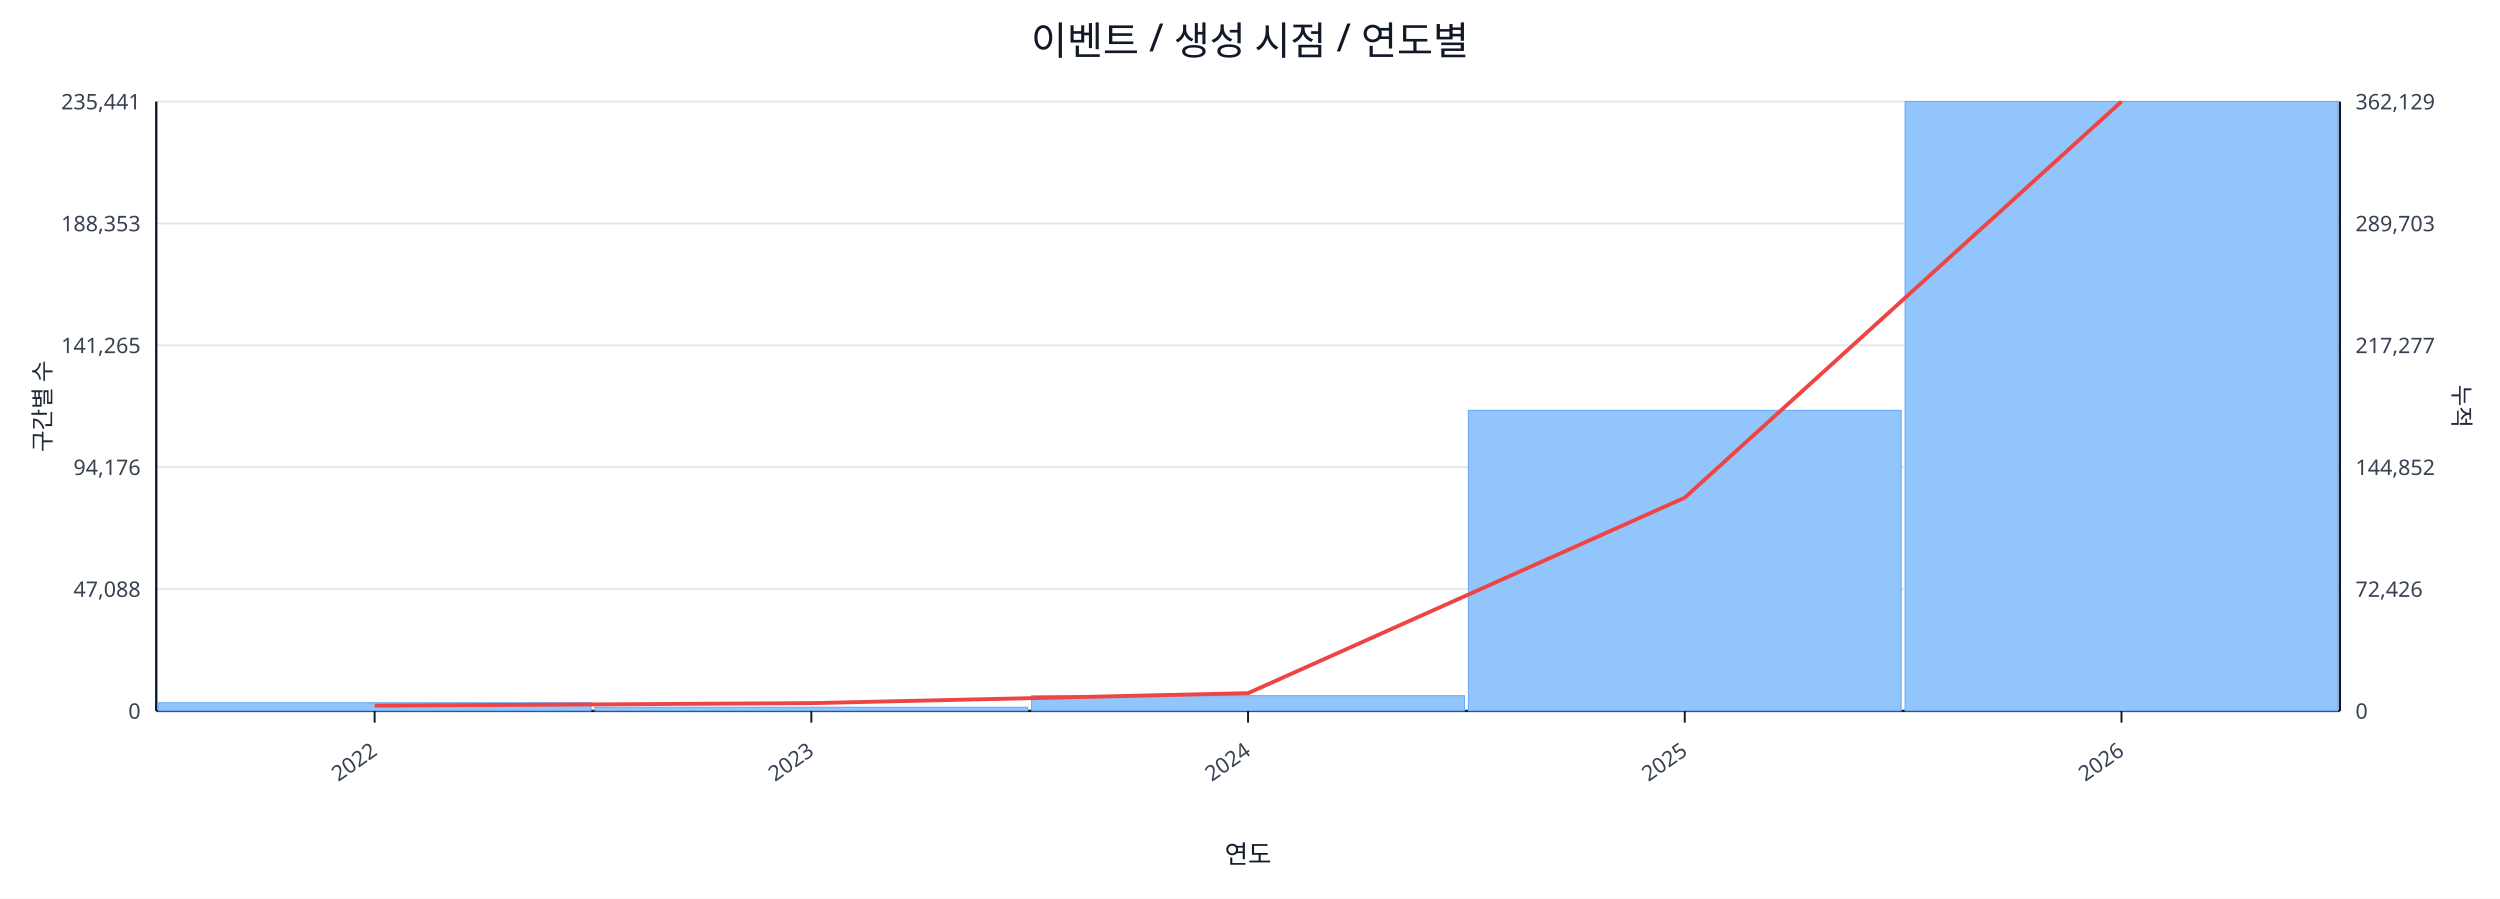
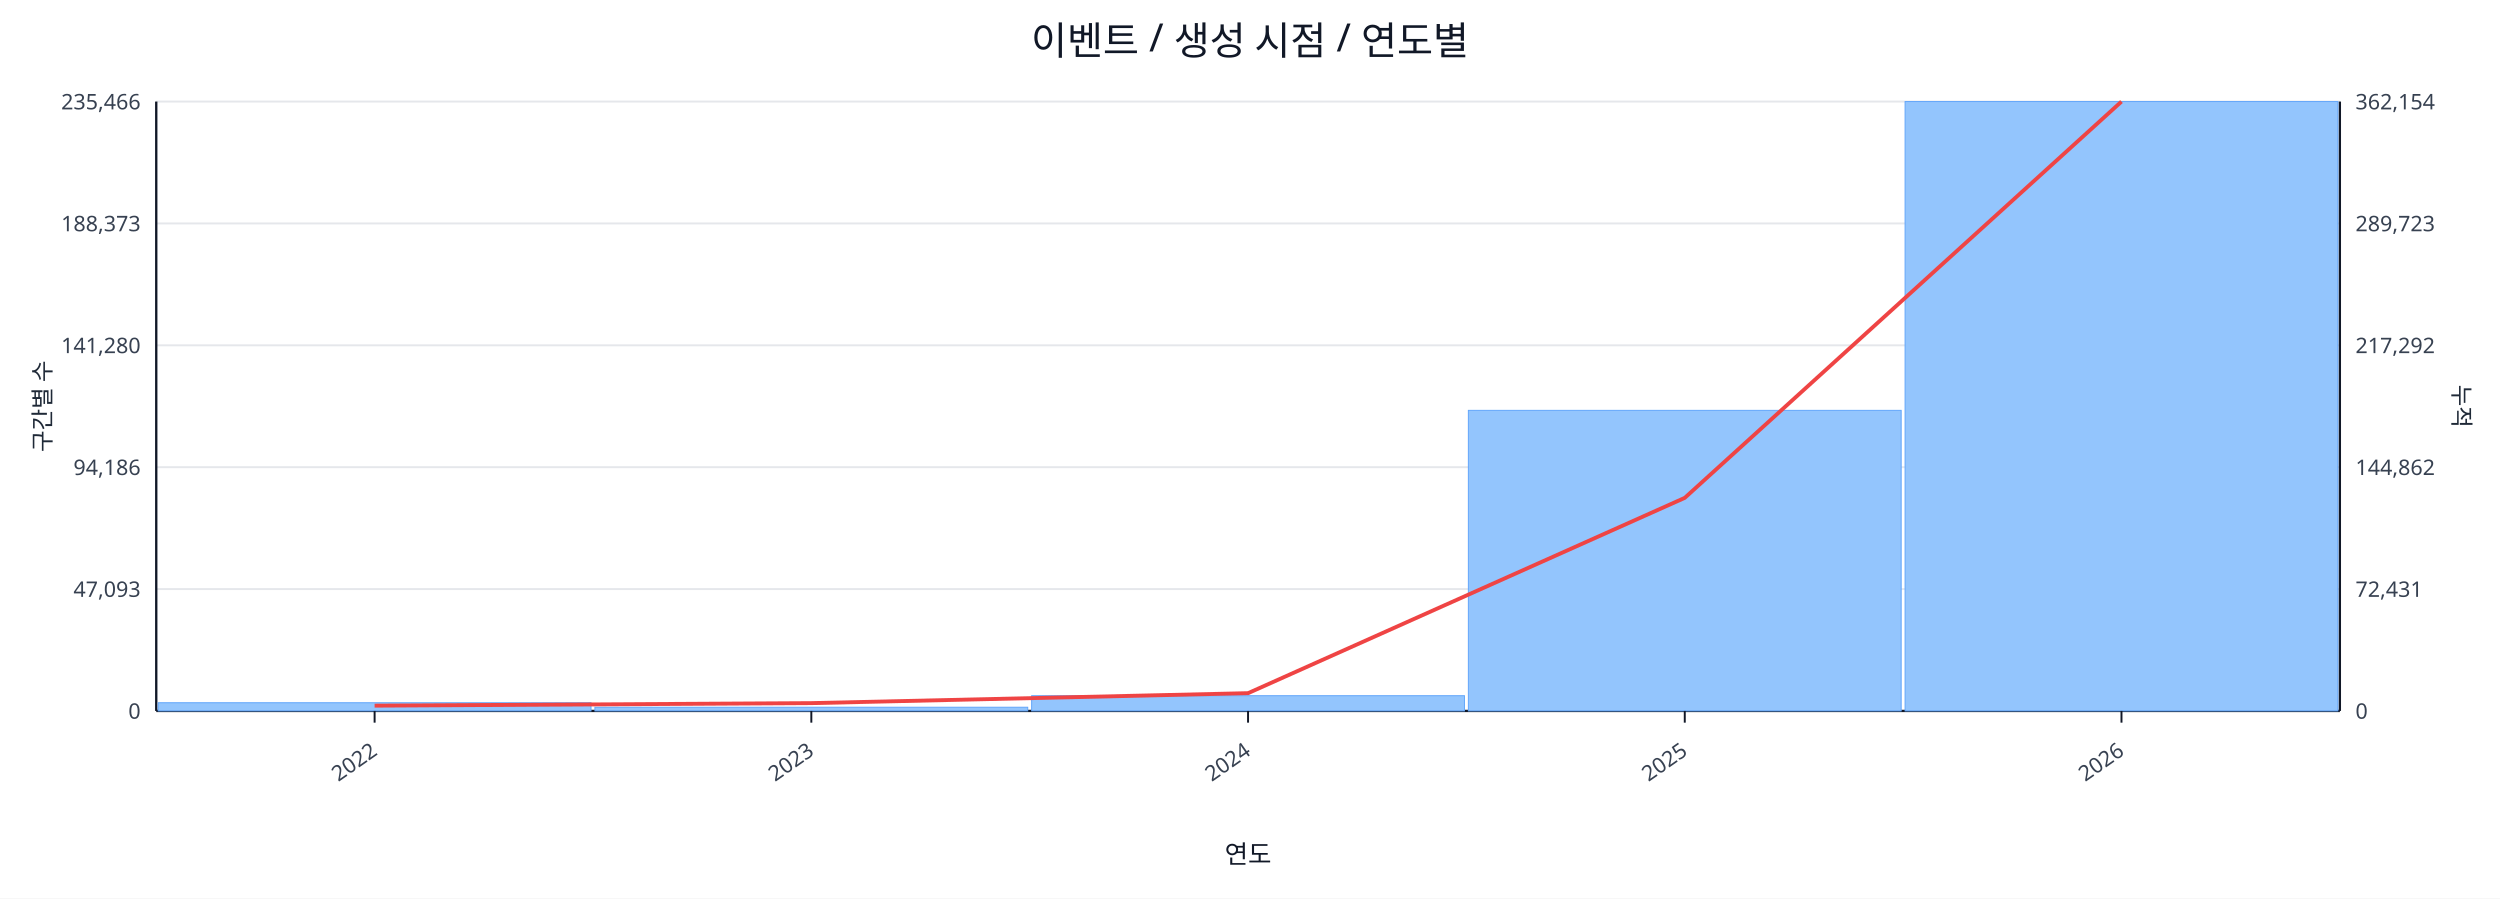
<svg xmlns="http://www.w3.org/2000/svg" width="1280" height="460" viewBox="0 0 1280 460">
  <rect x="0" y="0" width="100%" height="100%" fill="#ffffff" />
  <text x="640.0" y="28" font-size="20" text-anchor="middle" font-family="sans-serif" fill="#111827">이벤트 / 생성 시점 / 연도별</text>
  <line x1="80.0" y1="52.0" x2="1198.0" y2="52.0" stroke="#e5e7eb" stroke-width="1" />
-   <text x="72.0" y="56.0" font-size="11" text-anchor="end" font-family="sans-serif" fill="#374151">235,441</text>
-   <text x="1206.0" y="56.0" font-size="11" text-anchor="start" font-family="sans-serif" fill="#374151">362,129</text>
+   <text x="72.0" y="56.0" font-size="11" text-anchor="end" font-family="sans-serif" fill="#374151">235,466</text>
+   <text x="1206.0" y="56.0" font-size="11" text-anchor="start" font-family="sans-serif" fill="#374151">362,154</text>
  <line x1="80.0" y1="114.4" x2="1198.0" y2="114.4" stroke="#e5e7eb" stroke-width="1" />
-   <text x="72.0" y="118.4" font-size="11" text-anchor="end" font-family="sans-serif" fill="#374151">188,353</text>
-   <text x="1206.0" y="118.4" font-size="11" text-anchor="start" font-family="sans-serif" fill="#374151">289,703</text>
+   <text x="72.0" y="118.4" font-size="11" text-anchor="end" font-family="sans-serif" fill="#374151">188,373</text>
+   <text x="1206.0" y="118.4" font-size="11" text-anchor="start" font-family="sans-serif" fill="#374151">289,723</text>
  <line x1="80.0" y1="176.8" x2="1198.0" y2="176.8" stroke="#e5e7eb" stroke-width="1" />
-   <text x="72.0" y="180.8" font-size="11" text-anchor="end" font-family="sans-serif" fill="#374151">141,265</text>
-   <text x="1206.0" y="180.8" font-size="11" text-anchor="start" font-family="sans-serif" fill="#374151">217,277</text>
+   <text x="72.0" y="180.8" font-size="11" text-anchor="end" font-family="sans-serif" fill="#374151">141,280</text>
+   <text x="1206.0" y="180.8" font-size="11" text-anchor="start" font-family="sans-serif" fill="#374151">217,292</text>
  <line x1="80.0" y1="239.2" x2="1198.0" y2="239.2" stroke="#e5e7eb" stroke-width="1" />
-   <text x="72.0" y="243.2" font-size="11" text-anchor="end" font-family="sans-serif" fill="#374151">94,176</text>
-   <text x="1206.0" y="243.2" font-size="11" text-anchor="start" font-family="sans-serif" fill="#374151">144,852</text>
+   <text x="72.0" y="243.2" font-size="11" text-anchor="end" font-family="sans-serif" fill="#374151">94,186</text>
+   <text x="1206.0" y="243.2" font-size="11" text-anchor="start" font-family="sans-serif" fill="#374151">144,862</text>
  <line x1="80.0" y1="301.6" x2="1198.0" y2="301.6" stroke="#e5e7eb" stroke-width="1" />
-   <text x="72.0" y="305.6" font-size="11" text-anchor="end" font-family="sans-serif" fill="#374151">47,088</text>
-   <text x="1206.0" y="305.6" font-size="11" text-anchor="start" font-family="sans-serif" fill="#374151">72,426</text>
+   <text x="72.0" y="305.6" font-size="11" text-anchor="end" font-family="sans-serif" fill="#374151">47,093</text>
+   <text x="1206.0" y="305.6" font-size="11" text-anchor="start" font-family="sans-serif" fill="#374151">72,431</text>
  <line x1="80.0" y1="364.0" x2="1198.0" y2="364.0" stroke="#e5e7eb" stroke-width="1" />
  <text x="72.0" y="368.0" font-size="11" text-anchor="end" font-family="sans-serif" fill="#374151">0</text>
  <text x="1206.0" y="368.0" font-size="11" text-anchor="start" font-family="sans-serif" fill="#374151">0</text>
  <line x1="80.0" y1="364.0" x2="1198.0" y2="364.0" stroke="#111827" stroke-width="1.2" />
  <line x1="80.0" y1="52.0" x2="80.0" y2="364.0" stroke="#111827" stroke-width="1.2" />
  <line x1="1198.0" y1="52.0" x2="1198.0" y2="364.0" stroke="#111827" stroke-width="1.2" />
  <rect x="81.0" y="359.8" width="221.6" height="4.2" fill="#93c5fd" stroke="#60a5fa" stroke-width="0.5" />
  <rect x="304.6" y="362.1" width="221.6" height="1.9" fill="#93c5fd" stroke="#60a5fa" stroke-width="0.5" />
  <rect x="528.2" y="356.2" width="221.6" height="7.8" fill="#93c5fd" stroke="#60a5fa" stroke-width="0.5" />
  <rect x="751.8" y="210.1" width="221.6" height="153.9" fill="#93c5fd" stroke="#60a5fa" stroke-width="0.5" />
  <rect x="975.4" y="52.0" width="221.6" height="312.0" fill="#93c5fd" stroke="#60a5fa" stroke-width="0.5" />
-   <polyline fill="none" stroke="#ef4444" stroke-width="2" points="191.8,361.3 415.4,360.0 639.0,354.9 862.6,254.8 1086.2,52.0" />
+   <polyline fill="none" stroke="#ef4444" stroke-width="2" points="191.8,361.3 415.4,360.0 639.0,354.9 862.6,254.9 1086.2,52.0" />
  <line x1="191.8" y1="364.0" x2="191.8" y2="370.0" stroke="#111827" stroke-width="1" />
  <text x="193.8" y="386.0" font-size="11" text-anchor="end" transform="rotate(-35 193.8 386.0)" font-family="sans-serif" fill="#374151">2022</text>
  <line x1="415.4" y1="364.0" x2="415.4" y2="370.0" stroke="#111827" stroke-width="1" />
  <text x="417.4" y="386.0" font-size="11" text-anchor="end" transform="rotate(-35 417.4 386.0)" font-family="sans-serif" fill="#374151">2023</text>
  <line x1="639.0" y1="364.0" x2="639.0" y2="370.0" stroke="#111827" stroke-width="1" />
  <text x="641.0" y="386.0" font-size="11" text-anchor="end" transform="rotate(-35 641.0 386.0)" font-family="sans-serif" fill="#374151">2024</text>
  <line x1="862.6" y1="364.0" x2="862.6" y2="370.0" stroke="#111827" stroke-width="1" />
  <text x="864.6" y="386.0" font-size="11" text-anchor="end" transform="rotate(-35 864.6 386.0)" font-family="sans-serif" fill="#374151">2025</text>
  <line x1="1086.2" y1="364.0" x2="1086.2" y2="370.0" stroke="#111827" stroke-width="1" />
  <text x="1088.2" y="386.0" font-size="11" text-anchor="end" transform="rotate(-35 1088.2 386.0)" font-family="sans-serif" fill="#374151">2026</text>
  <text x="26" y="208.0" font-size="12" transform="rotate(-90 26 208.0)" text-anchor="middle" font-family="sans-serif" fill="#1f2937">구간별 수</text>
  <text x="1256.0" y="208.0" font-size="12" transform="rotate(90 1256.0 208.0)" text-anchor="middle" font-family="sans-serif" fill="#1f2937">누적</text>
  <text x="639.0" y="442.0" font-size="13" text-anchor="middle" font-family="sans-serif" fill="#111827">연도</text>
</svg>
